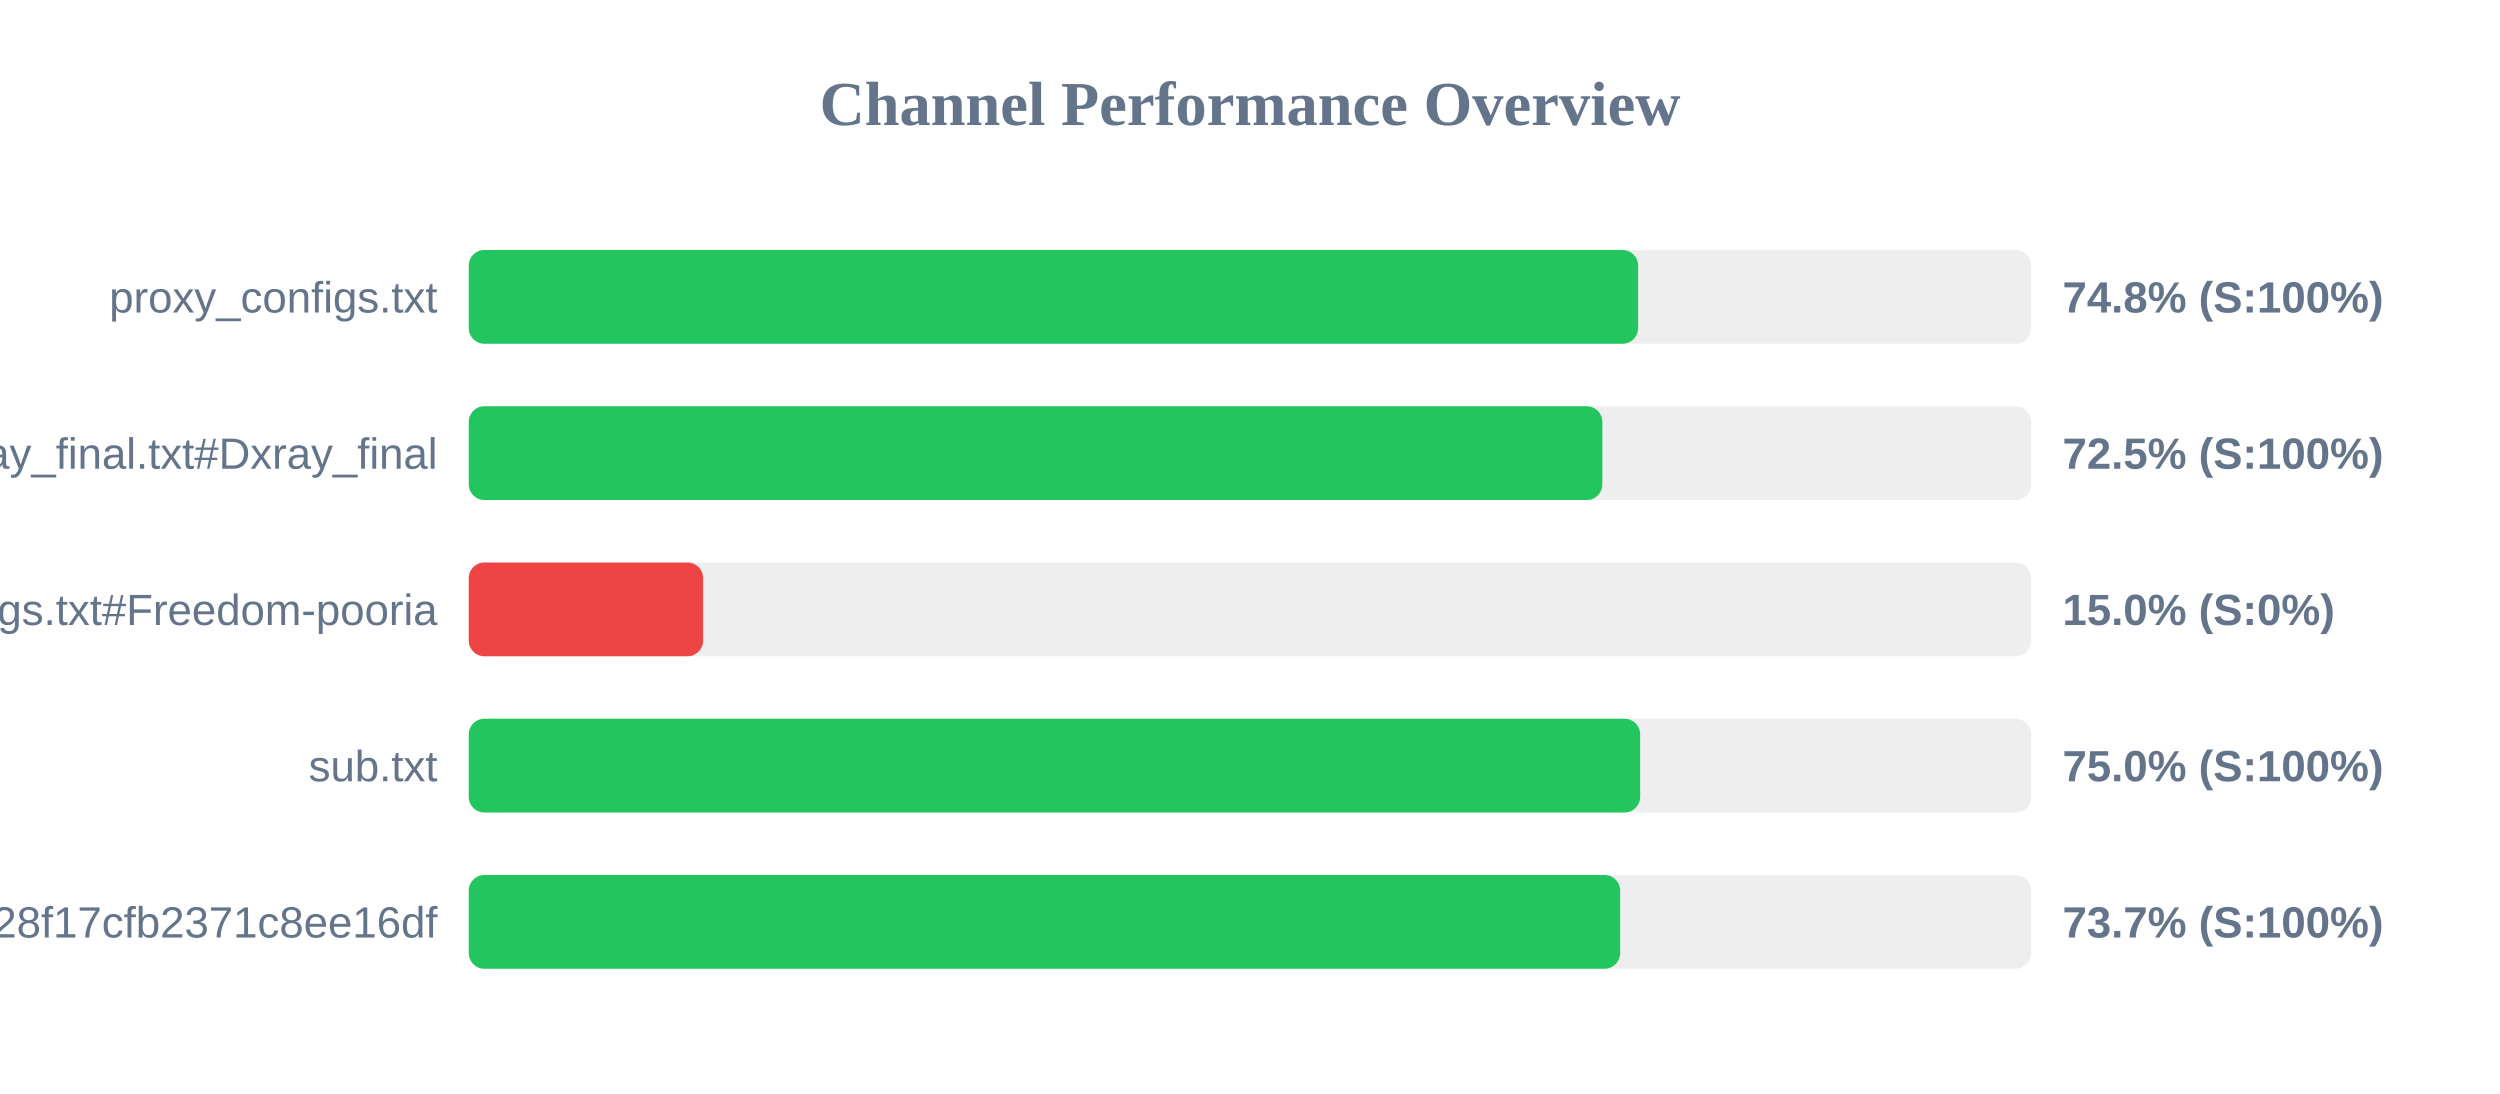
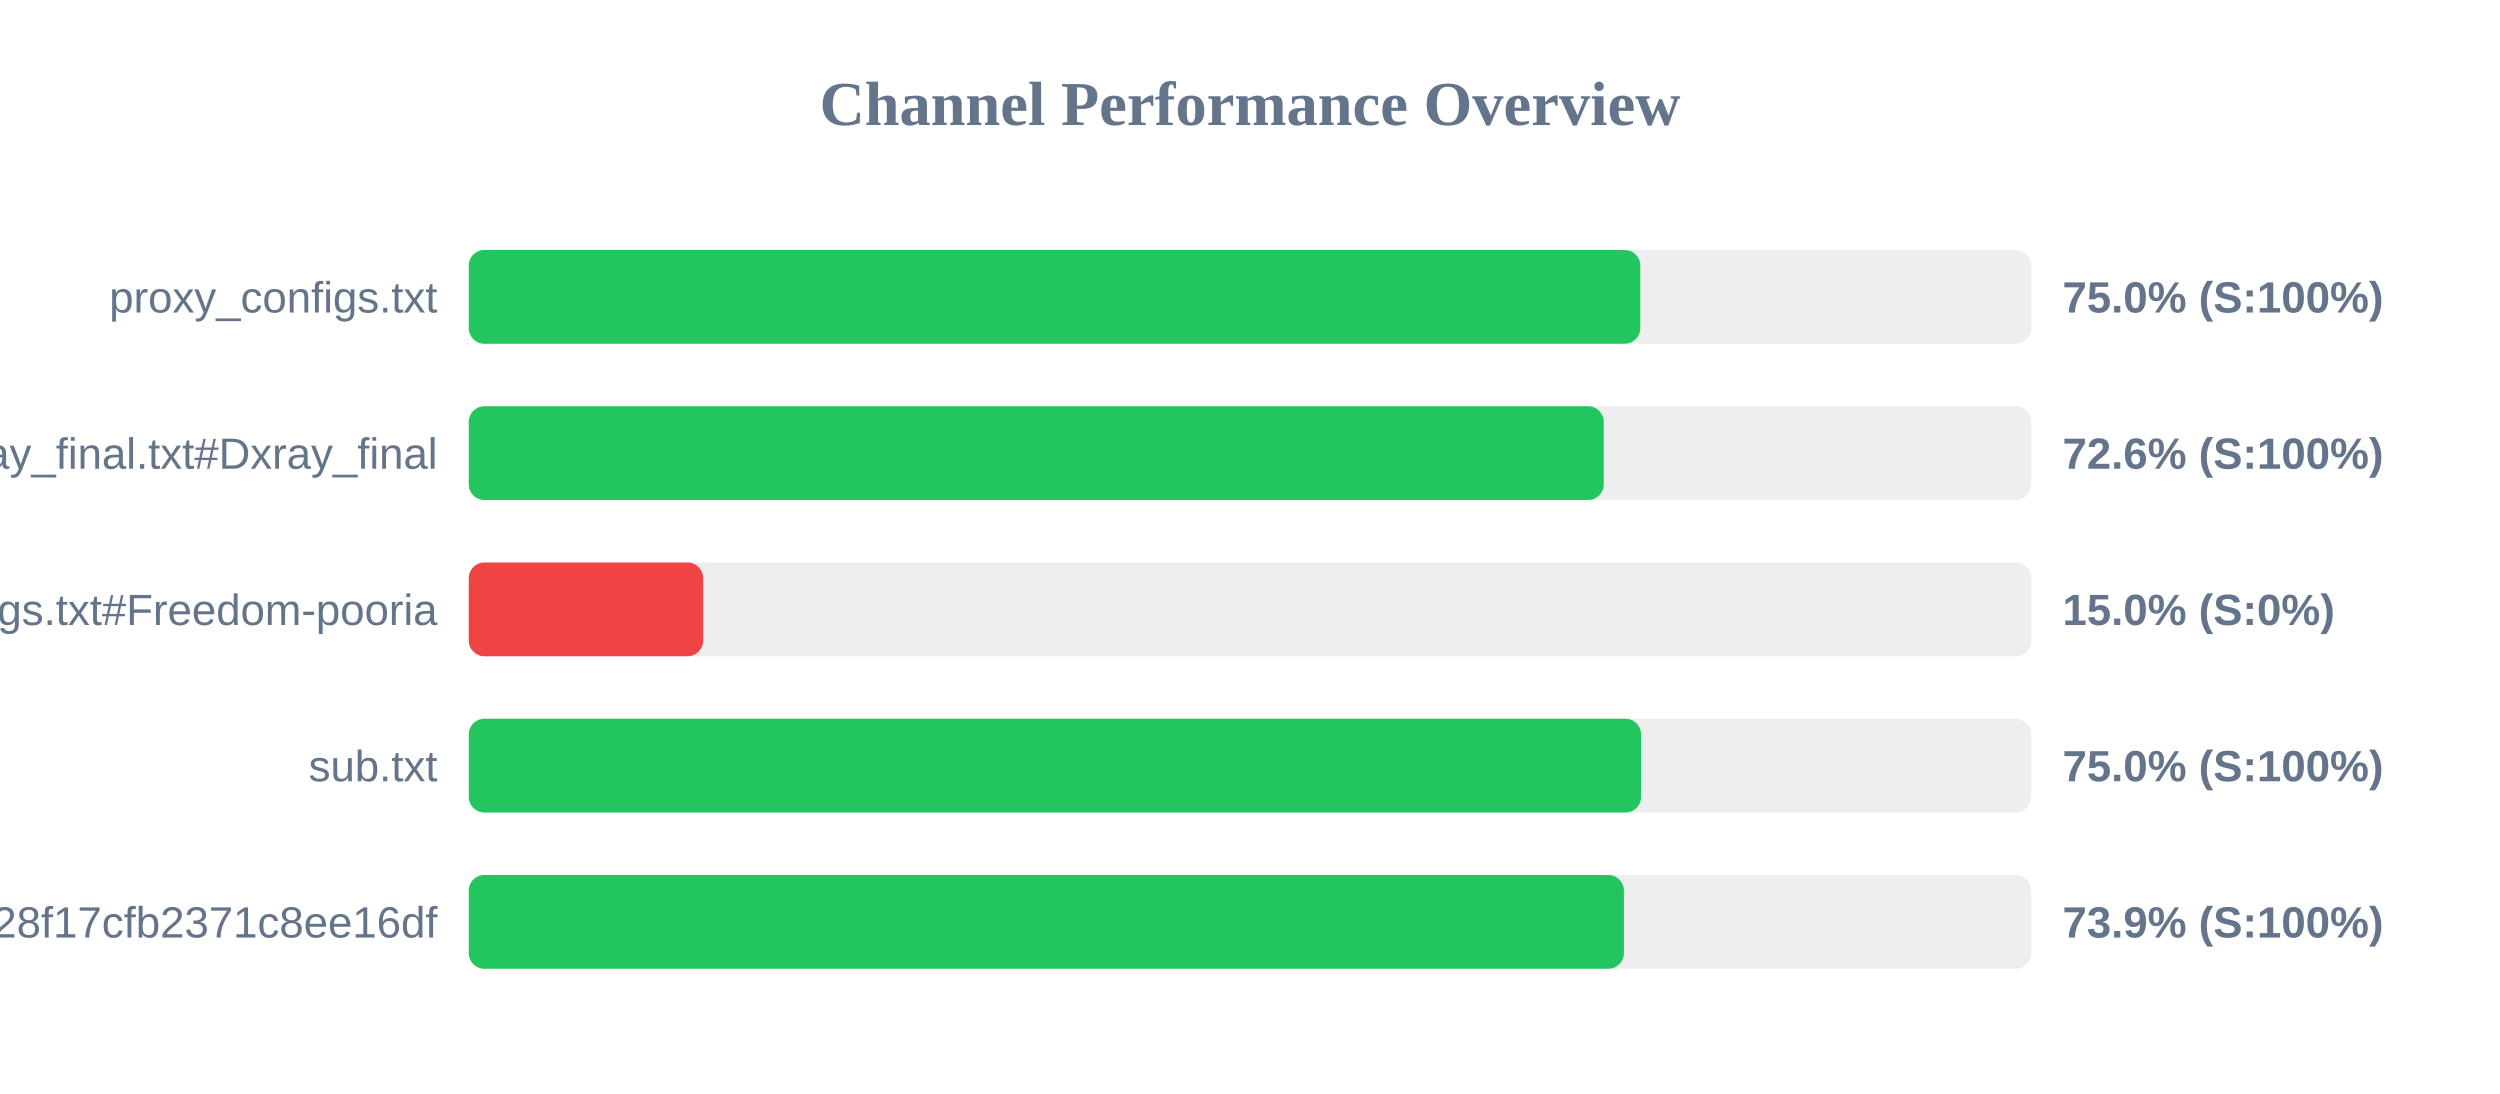
<svg xmlns="http://www.w3.org/2000/svg" width="800" height="350" version="1.1">
  <style>
        .row { font: 14px Arial; fill: #64748b; }
        .score { font: bold 14px Arial; fill: #64748b; }
    </style>
  <text x="400" y="40" text-anchor="middle" font-size="20px" font-weight="bold" fill="#64748b">Channel Performance Overview</text>
  <rect x="150" y="80" width="500" height="30" fill="#eee" rx="5" />
-   <rect x="150" y="80" width="374.2" height="30" fill="#22c55e" rx="5" />
+   <rect x="150" y="80" width="374.9" height="30" fill="#22c55e" rx="5" />
  <text x="140" y="100" text-anchor="end" class="row">proxy_configs.txt</text>
-   <text x="660" y="100" text-anchor="start" class="score">74.8% (S:100%)</text>
+   <text x="660" y="100" text-anchor="start" class="score">75.0% (S:100%)</text>
  <rect x="150" y="130" width="500" height="30" fill="#eee" rx="5" />
-   <rect x="150" y="130" width="362.75" height="30" fill="#22c55e" rx="5" />
+   <rect x="150" y="130" width="363.2" height="30" fill="#22c55e" rx="5" />
  <text x="140" y="150" text-anchor="end" class="row">xray_final.txt#Dxray_final</text>
-   <text x="660" y="150" text-anchor="start" class="score">72.5% (S:100%)</text>
+   <text x="660" y="150" text-anchor="start" class="score">72.6% (S:100%)</text>
  <rect x="150" y="180" width="500" height="30" fill="#eee" rx="5" />
  <rect x="150" y="180" width="75.0" height="30" fill="#ef4444" rx="5" />
  <text x="140" y="200" text-anchor="end" class="row">v2ray_configs.txt#Freedom-pooria</text>
  <text x="660" y="200" text-anchor="start" class="score">15.0% (S:0%)</text>
  <rect x="150" y="230" width="500" height="30" fill="#eee" rx="5" />
-   <rect x="150" y="230" width="374.85" height="30" fill="#22c55e" rx="5" />
+   <rect x="150" y="230" width="375.15" height="30" fill="#22c55e" rx="5" />
  <text x="140" y="250" text-anchor="end" class="row">sub.txt</text>
  <text x="660" y="250" text-anchor="start" class="score">75.0% (S:100%)</text>
  <rect x="150" y="280" width="500" height="30" fill="#eee" rx="5" />
-   <rect x="150" y="280" width="368.45" height="30" fill="#22c55e" rx="5" />
+   <rect x="150" y="280" width="369.65" height="30" fill="#22c55e" rx="5" />
  <text x="140" y="300" text-anchor="end" class="row">?token=fedfed7b41b828f17cfb2371c8ee16df</text>
-   <text x="660" y="300" text-anchor="start" class="score">73.7% (S:100%)</text>
+   <text x="660" y="300" text-anchor="start" class="score">73.9% (S:100%)</text>
</svg>
